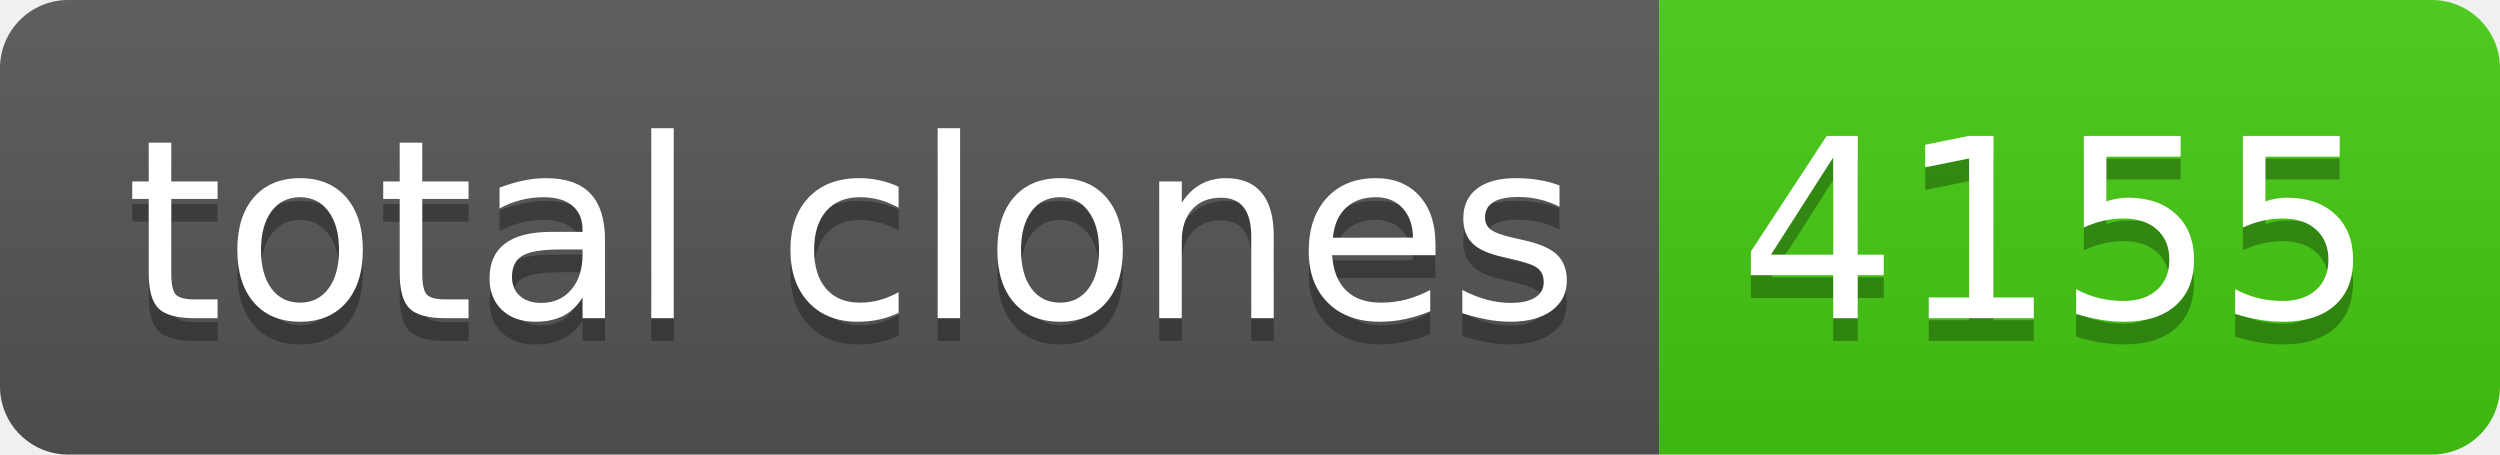
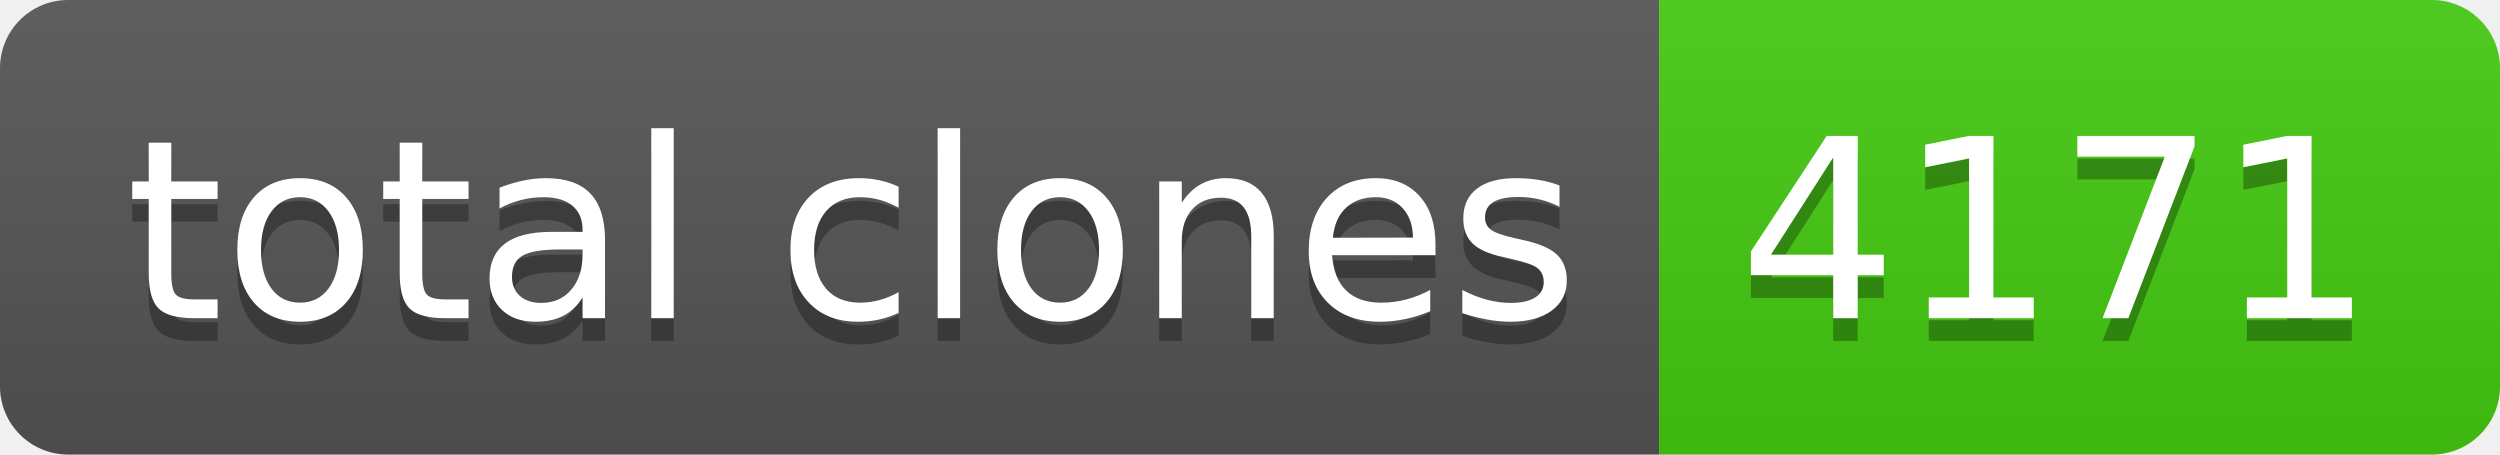
- <svg xmlns="http://www.w3.org/2000/svg" width="110" height="20" role="img" aria-label="total clones: 4155">
+ <svg xmlns="http://www.w3.org/2000/svg" width="110" height="20" role="img" aria-label="total clones: 4171">
  <linearGradient id="s" x2="0" y2="100%">
    <stop offset="0" stop-color="#bbb" stop-opacity=".1" />
    <stop offset="1" stop-opacity=".1" />
  </linearGradient>
  <clipPath id="r">
    <rect width="110" height="20" rx="3" fill="#fff" />
  </clipPath>
  <g clip-path="url(#r)">
    <rect width="73" height="20" fill="#555" />
    <rect x="73" width="37" height="20" fill="#4c1" />
    <rect width="110" height="20" fill="url(#s)" />
  </g>
  <g fill="#fff" text-anchor="middle" font-family="Verdana,Geneva,DejaVu Sans,sans-serif" text-rendering="geometricPrecision" font-size="110">
    <text aria-hidden="true" x="375" y="150" fill="#010101" fill-opacity=".3" transform="scale(.1)" textLength="630">total clones</text>
    <text x="375" y="140" transform="scale(.1)" fill="#fff" textLength="630">total clones</text>
-     <text aria-hidden="true" x="905" y="150" fill="#010101" fill-opacity=".3" transform="scale(.1)" textLength="270">4155</text>
-     <text x="905" y="140" transform="scale(.1)" fill="#fff" textLength="270">4155</text>
+     <text aria-hidden="true" x="905" y="150" fill="#010101" fill-opacity=".3" transform="scale(.1)" textLength="270">4171</text>
+     <text x="905" y="140" transform="scale(.1)" fill="#fff" textLength="270">4171</text>
  </g>
</svg>
